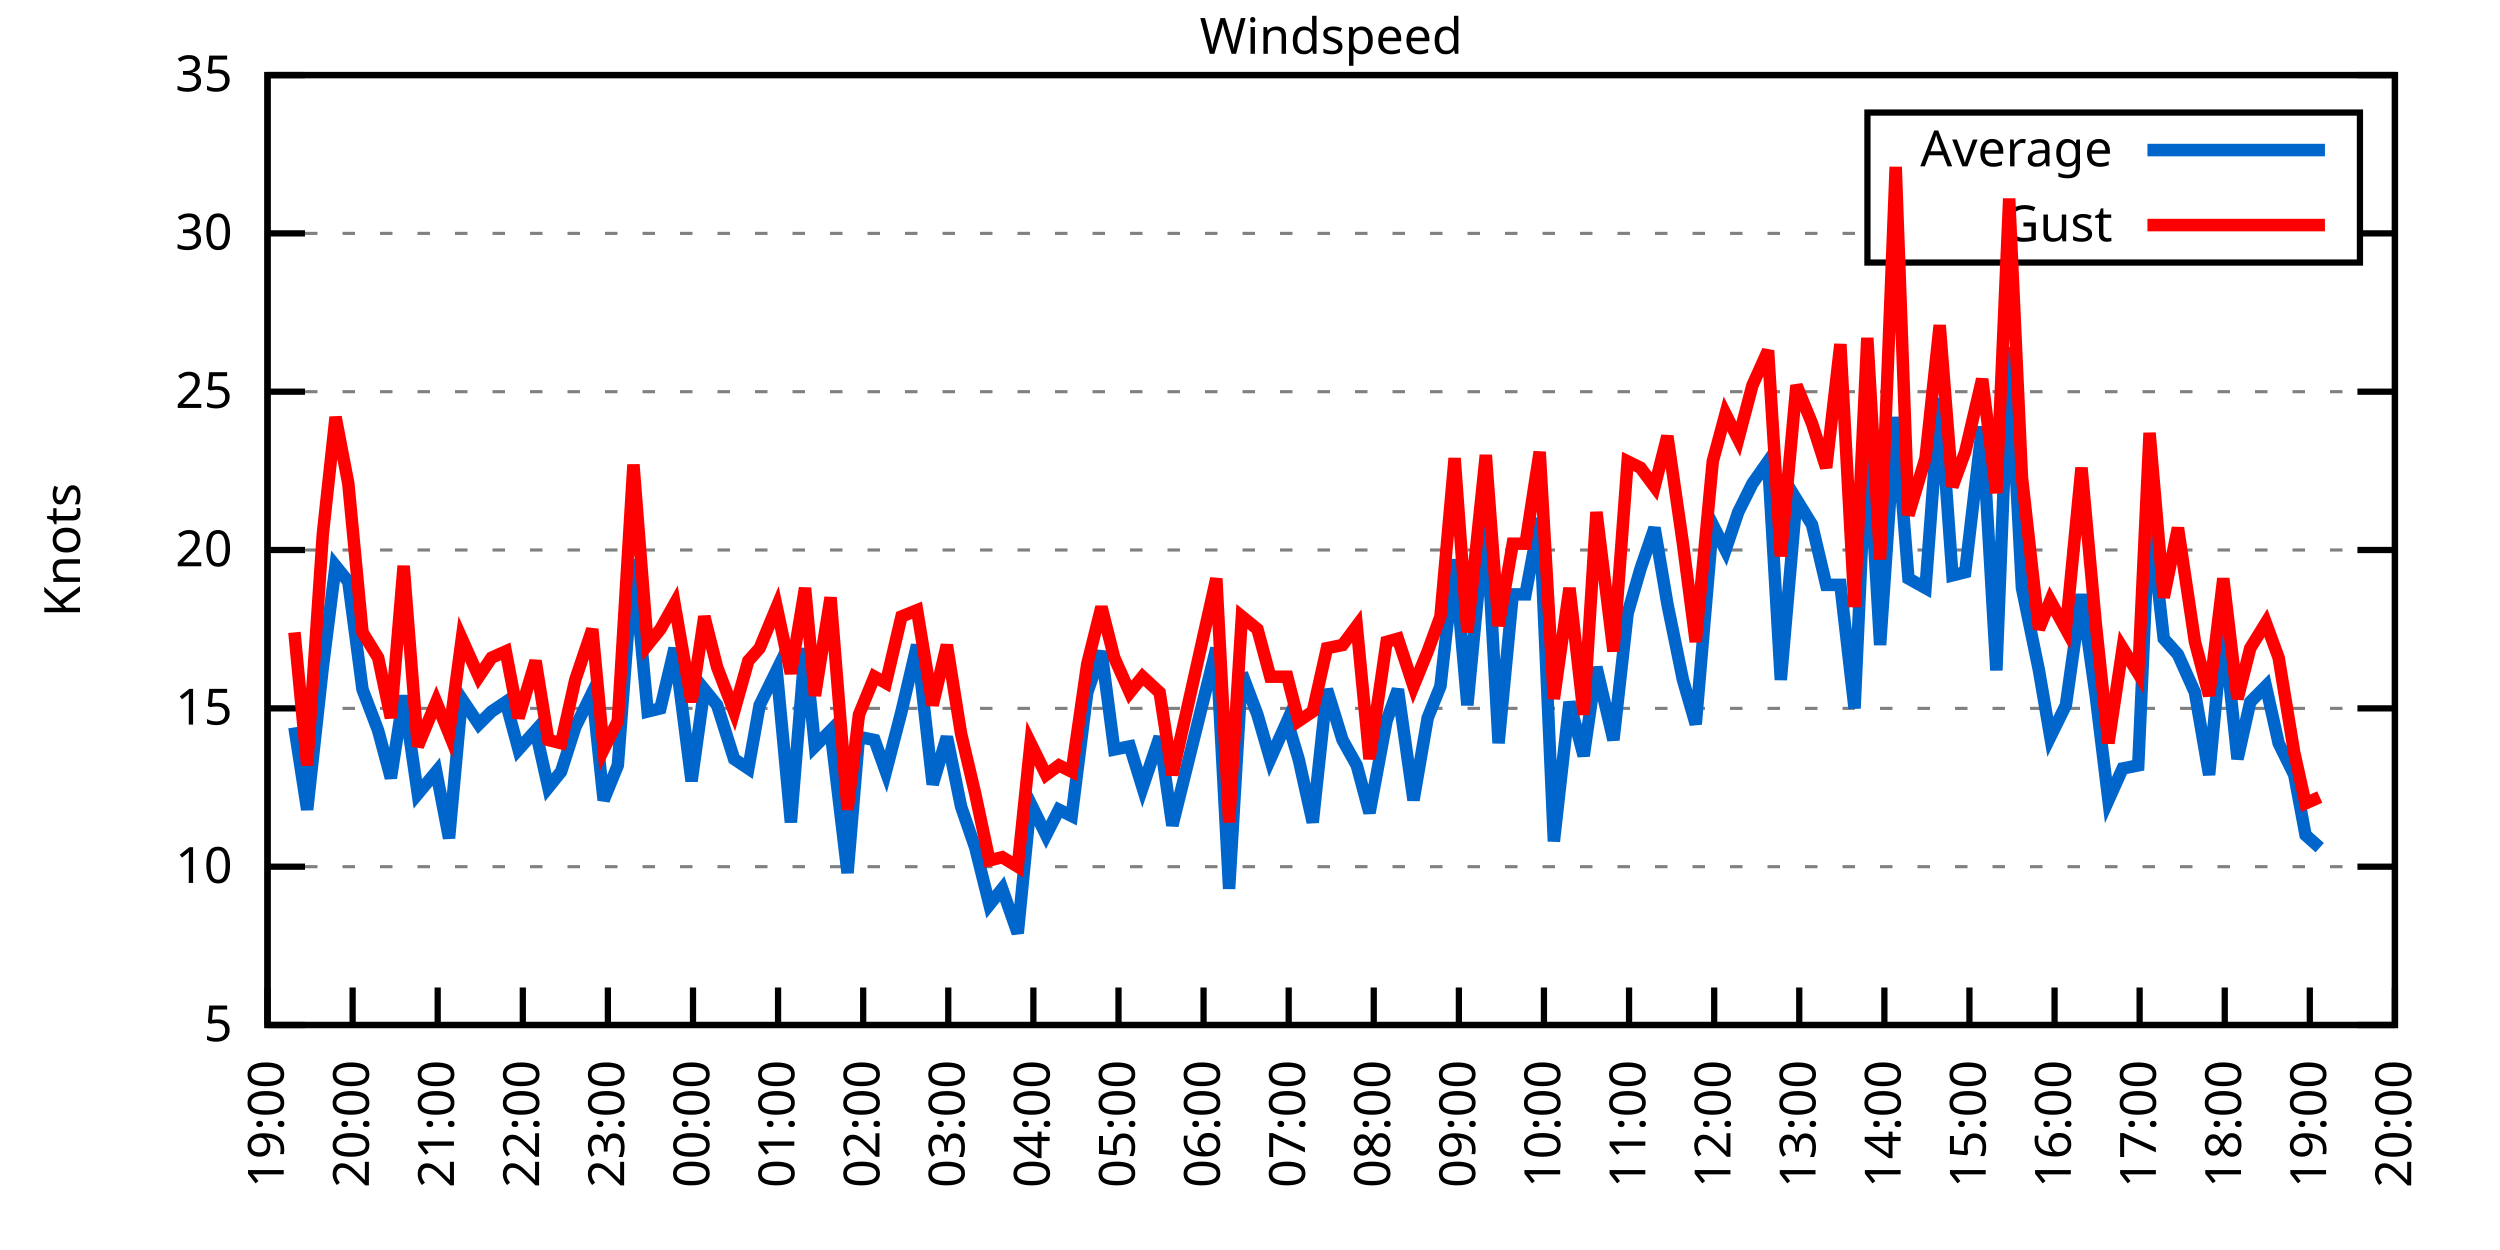
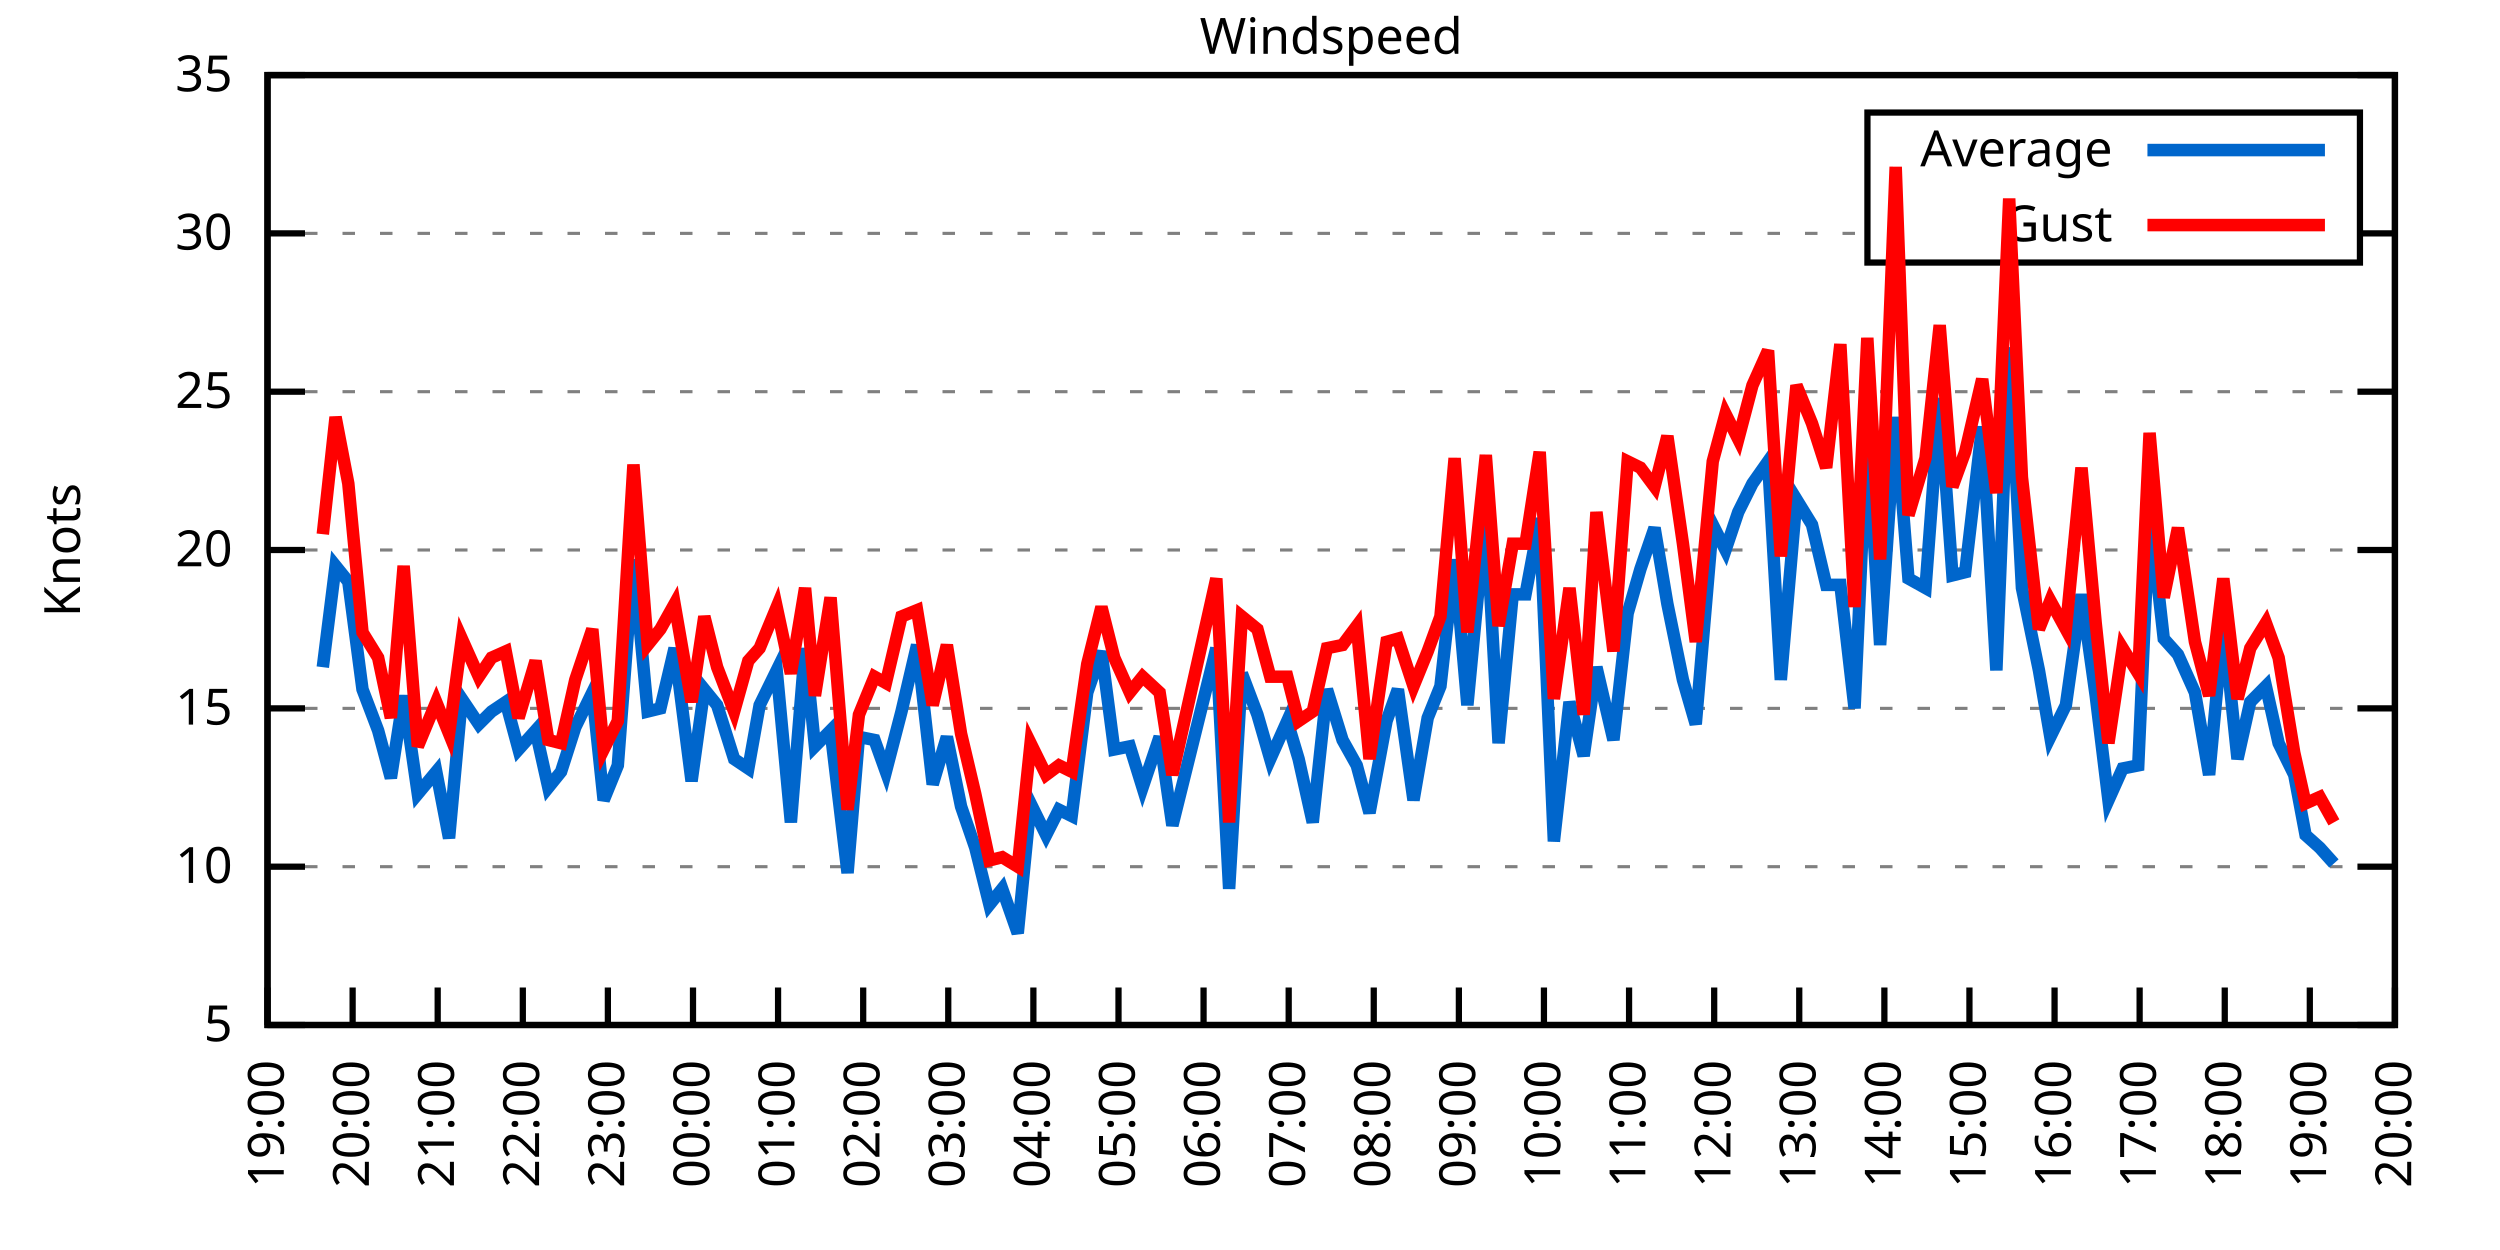
<svg xmlns="http://www.w3.org/2000/svg" xmlns:xlink="http://www.w3.org/1999/xlink" width="400" height="200" viewBox="0 0 400 200">
  <g id="gnuplot_canvas">
    <rect x="0" y="0" width="400" height="200" fill="none" />
    <defs>
      <circle id="gpDot" r="0.5" stroke-width="0.5" stroke="currentColor" />
      <path id="gpPt0" stroke-width="0.333" stroke="currentColor" d="M-1,0 h2 M0,-1 v2" />
      <path id="gpPt1" stroke-width="0.333" stroke="currentColor" d="M-1,-1 L1,1 M1,-1 L-1,1" />
      <path id="gpPt2" stroke-width="0.333" stroke="currentColor" d="M-1,0 L1,0 M0,-1 L0,1 M-1,-1 L1,1 M-1,1 L1,-1" />
      <rect id="gpPt3" stroke-width="0.333" stroke="currentColor" x="-1" y="-1" width="2" height="2" />
      <rect id="gpPt4" stroke-width="0.333" stroke="currentColor" fill="currentColor" x="-1" y="-1" width="2" height="2" />
      <circle id="gpPt5" stroke-width="0.333" stroke="currentColor" cx="0" cy="0" r="1" />
      <use xlink:href="#gpPt5" id="gpPt6" fill="currentColor" stroke="none" />
      <path id="gpPt7" stroke-width="0.333" stroke="currentColor" d="M0,-1.33 L-1.33,0.67 L1.33,0.67 z" />
      <use xlink:href="#gpPt7" id="gpPt8" fill="currentColor" stroke="none" />
      <use xlink:href="#gpPt7" id="gpPt9" stroke="currentColor" transform="rotate(180)" />
      <use xlink:href="#gpPt9" id="gpPt10" fill="currentColor" stroke="none" />
      <use xlink:href="#gpPt3" id="gpPt11" stroke="currentColor" transform="rotate(45)" />
      <use xlink:href="#gpPt11" id="gpPt12" fill="currentColor" stroke="none" />
      <path id="gpPt13" stroke-width="0.333" stroke="currentColor" d="M0,1.330 L1.265,0.411 L0.782,-1.067 L-0.782,-1.076 L-1.265,0.411 z" />
      <use xlink:href="#gpPt13" id="gpPt14" fill="currentColor" stroke="none" />
      <filter id="textbox" filterUnits="objectBoundingBox" x="0" y="0" height="1" width="1">
        <feFlood flood-color="white" flood-opacity="1" result="bgnd" />
        <feComposite in="SourceGraphic" in2="bgnd" operator="atop" />
      </filter>
      <filter id="greybox" filterUnits="objectBoundingBox" x="0" y="0" height="1" width="1">
        <feFlood flood-color="lightgrey" flood-opacity="1" result="grey" />
        <feComposite in="SourceGraphic" in2="grey" operator="atop" />
      </filter>
    </defs>
    <g fill="none" color="white" stroke="currentColor" stroke-width="1.00" stroke-linecap="butt" stroke-linejoin="miter">
</g>
    <g fill="none" color="black" stroke="currentColor" stroke-width="1.00" stroke-linecap="butt" stroke-linejoin="miter">
      <g stroke="none" shape-rendering="crispEdges">
        <polygon fill="rgb(255, 255, 255)" points="42.80,164.00 383.18,164.00 383.18,12.02 42.80,12.02 " />
      </g>
    </g>
    <g fill="none" color="black" stroke="currentColor" stroke-width="1.00" stroke-linecap="butt" stroke-linejoin="miter">
</g>
    <g fill="none" color="black" stroke="black" stroke-width="0.50" stroke-linecap="butt" stroke-linejoin="miter">
</g>
    <g fill="none" color="gray" stroke="currentColor" stroke-width="0.50" stroke-linecap="butt" stroke-linejoin="miter">
      <path stroke="gray" stroke-dasharray="2,4" class="gridline" d="M42.80,164.00 L383.19,164.00  " />
    </g>
    <g fill="none" color="gray" stroke="gray" stroke-width="1.00" stroke-linecap="butt" stroke-linejoin="miter">
</g>
    <g fill="none" color="black" stroke="currentColor" stroke-width="1.00" stroke-linecap="butt" stroke-linejoin="miter">
      <path stroke="black" d="M42.80,164.00 L48.80,164.00 M383.19,164.00 L377.19,164.00  " />
      <g transform="translate(37.20,166.60)" stroke="none" fill="black" font-family="Sans" font-size="8.00" text-anchor="end">
        <text>
          <tspan font-family="Sans"> 5</tspan>
        </text>
      </g>
    </g>
    <g fill="none" color="black" stroke="currentColor" stroke-width="1.00" stroke-linecap="butt" stroke-linejoin="miter">
</g>
    <g fill="none" color="black" stroke="black" stroke-width="0.50" stroke-linecap="butt" stroke-linejoin="miter">
</g>
    <g fill="none" color="gray" stroke="currentColor" stroke-width="0.50" stroke-linecap="butt" stroke-linejoin="miter">
      <path stroke="gray" stroke-dasharray="2,4" class="gridline" d="M42.80,138.67 L383.19,138.67  " />
    </g>
    <g fill="none" color="gray" stroke="gray" stroke-width="1.00" stroke-linecap="butt" stroke-linejoin="miter">
</g>
    <g fill="none" color="black" stroke="currentColor" stroke-width="1.00" stroke-linecap="butt" stroke-linejoin="miter">
      <path stroke="black" d="M42.80,138.67 L48.80,138.67 M383.19,138.67 L377.19,138.67  " />
      <g transform="translate(37.20,141.27)" stroke="none" fill="black" font-family="Sans" font-size="8.00" text-anchor="end">
        <text>
          <tspan font-family="Sans"> 10</tspan>
        </text>
      </g>
    </g>
    <g fill="none" color="black" stroke="currentColor" stroke-width="1.00" stroke-linecap="butt" stroke-linejoin="miter">
</g>
    <g fill="none" color="black" stroke="black" stroke-width="0.50" stroke-linecap="butt" stroke-linejoin="miter">
</g>
    <g fill="none" color="gray" stroke="currentColor" stroke-width="0.50" stroke-linecap="butt" stroke-linejoin="miter">
      <path stroke="gray" stroke-dasharray="2,4" class="gridline" d="M42.80,113.34 L383.19,113.34  " />
    </g>
    <g fill="none" color="gray" stroke="gray" stroke-width="1.00" stroke-linecap="butt" stroke-linejoin="miter">
</g>
    <g fill="none" color="black" stroke="currentColor" stroke-width="1.00" stroke-linecap="butt" stroke-linejoin="miter">
      <path stroke="black" d="M42.80,113.34 L48.80,113.34 M383.19,113.34 L377.19,113.34  " />
      <g transform="translate(37.20,115.94)" stroke="none" fill="black" font-family="Sans" font-size="8.00" text-anchor="end">
        <text>
          <tspan font-family="Sans"> 15</tspan>
        </text>
      </g>
    </g>
    <g fill="none" color="black" stroke="currentColor" stroke-width="1.00" stroke-linecap="butt" stroke-linejoin="miter">
</g>
    <g fill="none" color="black" stroke="black" stroke-width="0.50" stroke-linecap="butt" stroke-linejoin="miter">
</g>
    <g fill="none" color="gray" stroke="currentColor" stroke-width="0.50" stroke-linecap="butt" stroke-linejoin="miter">
      <path stroke="gray" stroke-dasharray="2,4" class="gridline" d="M42.80,88.00 L383.19,88.00  " />
    </g>
    <g fill="none" color="gray" stroke="gray" stroke-width="1.00" stroke-linecap="butt" stroke-linejoin="miter">
</g>
    <g fill="none" color="black" stroke="currentColor" stroke-width="1.00" stroke-linecap="butt" stroke-linejoin="miter">
      <path stroke="black" d="M42.80,88.00 L48.80,88.00 M383.19,88.00 L377.19,88.00  " />
      <g transform="translate(37.20,90.60)" stroke="none" fill="black" font-family="Sans" font-size="8.00" text-anchor="end">
        <text>
          <tspan font-family="Sans"> 20</tspan>
        </text>
      </g>
    </g>
    <g fill="none" color="black" stroke="currentColor" stroke-width="1.00" stroke-linecap="butt" stroke-linejoin="miter">
</g>
    <g fill="none" color="black" stroke="black" stroke-width="0.50" stroke-linecap="butt" stroke-linejoin="miter">
</g>
    <g fill="none" color="gray" stroke="currentColor" stroke-width="0.50" stroke-linecap="butt" stroke-linejoin="miter">
      <path stroke="gray" stroke-dasharray="2,4" class="gridline" d="M42.80,62.67 L383.19,62.67  " />
    </g>
    <g fill="none" color="gray" stroke="gray" stroke-width="1.00" stroke-linecap="butt" stroke-linejoin="miter">
</g>
    <g fill="none" color="black" stroke="currentColor" stroke-width="1.00" stroke-linecap="butt" stroke-linejoin="miter">
      <path stroke="black" d="M42.80,62.67 L48.80,62.67 M383.19,62.67 L377.19,62.67  " />
      <g transform="translate(37.20,65.27)" stroke="none" fill="black" font-family="Sans" font-size="8.00" text-anchor="end">
        <text>
          <tspan font-family="Sans"> 25</tspan>
        </text>
      </g>
    </g>
    <g fill="none" color="black" stroke="currentColor" stroke-width="1.00" stroke-linecap="butt" stroke-linejoin="miter">
</g>
    <g fill="none" color="black" stroke="black" stroke-width="0.50" stroke-linecap="butt" stroke-linejoin="miter">
</g>
    <g fill="none" color="gray" stroke="currentColor" stroke-width="0.50" stroke-linecap="butt" stroke-linejoin="miter">
      <path stroke="gray" stroke-dasharray="2,4" class="gridline" d="M42.80,37.34 L298.79,37.34 M377.59,37.34 L383.19,37.34  " />
    </g>
    <g fill="none" color="gray" stroke="gray" stroke-width="1.00" stroke-linecap="butt" stroke-linejoin="miter">
</g>
    <g fill="none" color="black" stroke="currentColor" stroke-width="1.00" stroke-linecap="butt" stroke-linejoin="miter">
      <path stroke="black" d="M42.80,37.34 L48.80,37.34 M383.19,37.34 L377.19,37.34  " />
      <g transform="translate(37.20,39.94)" stroke="none" fill="black" font-family="Sans" font-size="8.00" text-anchor="end">
        <text>
          <tspan font-family="Sans"> 30</tspan>
        </text>
      </g>
    </g>
    <g fill="none" color="black" stroke="currentColor" stroke-width="1.00" stroke-linecap="butt" stroke-linejoin="miter">
</g>
    <g fill="none" color="black" stroke="black" stroke-width="0.50" stroke-linecap="butt" stroke-linejoin="miter">
</g>
    <g fill="none" color="gray" stroke="currentColor" stroke-width="0.50" stroke-linecap="butt" stroke-linejoin="miter">
      <path stroke="gray" stroke-dasharray="2,4" class="gridline" d="M42.80,12.01 L383.19,12.01  " />
    </g>
    <g fill="none" color="gray" stroke="gray" stroke-width="1.00" stroke-linecap="butt" stroke-linejoin="miter">
</g>
    <g fill="none" color="black" stroke="currentColor" stroke-width="1.00" stroke-linecap="butt" stroke-linejoin="miter">
      <path stroke="black" d="M42.80,12.01 L48.80,12.01 M383.19,12.01 L377.19,12.01  " />
      <g transform="translate(37.20,14.61)" stroke="none" fill="black" font-family="Sans" font-size="8.00" text-anchor="end">
        <text>
          <tspan font-family="Sans"> 35</tspan>
        </text>
      </g>
    </g>
    <g fill="none" color="black" stroke="currentColor" stroke-width="1.00" stroke-linecap="butt" stroke-linejoin="miter">
      <path stroke="black" d="M42.80,164.00 L42.80,158.00  " />
      <g transform="translate(45.40,169.60) rotate(270.00)" stroke="none" fill="black" font-family="Sans" font-size="8.00" text-anchor="end">
        <text>
          <tspan font-family="Sans">19:00</tspan>
        </text>
      </g>
    </g>
    <g fill="none" color="black" stroke="currentColor" stroke-width="1.00" stroke-linecap="butt" stroke-linejoin="miter">
      <path stroke="black" d="M56.42,164.00 L56.42,158.00  " />
      <g transform="translate(59.02,169.60) rotate(270.00)" stroke="none" fill="black" font-family="Sans" font-size="8.00" text-anchor="end">
        <text>
          <tspan font-family="Sans">20:00</tspan>
        </text>
      </g>
    </g>
    <g fill="none" color="black" stroke="currentColor" stroke-width="1.00" stroke-linecap="butt" stroke-linejoin="miter">
      <path stroke="black" d="M70.03,164.00 L70.03,158.00  " />
      <g transform="translate(72.63,169.60) rotate(270.00)" stroke="none" fill="black" font-family="Sans" font-size="8.00" text-anchor="end">
        <text>
          <tspan font-family="Sans">21:00</tspan>
        </text>
      </g>
    </g>
    <g fill="none" color="black" stroke="currentColor" stroke-width="1.00" stroke-linecap="butt" stroke-linejoin="miter">
      <path stroke="black" d="M83.65,164.00 L83.65,158.00  " />
      <g transform="translate(86.25,169.60) rotate(270.00)" stroke="none" fill="black" font-family="Sans" font-size="8.00" text-anchor="end">
        <text>
          <tspan font-family="Sans">22:00</tspan>
        </text>
      </g>
    </g>
    <g fill="none" color="black" stroke="currentColor" stroke-width="1.00" stroke-linecap="butt" stroke-linejoin="miter">
      <path stroke="black" d="M97.26,164.00 L97.26,158.00  " />
      <g transform="translate(99.86,169.60) rotate(270.00)" stroke="none" fill="black" font-family="Sans" font-size="8.00" text-anchor="end">
        <text>
          <tspan font-family="Sans">23:00</tspan>
        </text>
      </g>
    </g>
    <g fill="none" color="black" stroke="currentColor" stroke-width="1.00" stroke-linecap="butt" stroke-linejoin="miter">
      <path stroke="black" d="M110.88,164.00 L110.88,158.00  " />
      <g transform="translate(113.48,169.60) rotate(270.00)" stroke="none" fill="black" font-family="Sans" font-size="8.00" text-anchor="end">
        <text>
          <tspan font-family="Sans">00:00</tspan>
        </text>
      </g>
    </g>
    <g fill="none" color="black" stroke="currentColor" stroke-width="1.00" stroke-linecap="butt" stroke-linejoin="miter">
      <path stroke="black" d="M124.49,164.00 L124.49,158.00  " />
      <g transform="translate(127.09,169.60) rotate(270.00)" stroke="none" fill="black" font-family="Sans" font-size="8.00" text-anchor="end">
        <text>
          <tspan font-family="Sans">01:00</tspan>
        </text>
      </g>
    </g>
    <g fill="none" color="black" stroke="currentColor" stroke-width="1.00" stroke-linecap="butt" stroke-linejoin="miter">
      <path stroke="black" d="M138.11,164.00 L138.11,158.00  " />
      <g transform="translate(140.71,169.60) rotate(270.00)" stroke="none" fill="black" font-family="Sans" font-size="8.00" text-anchor="end">
        <text>
          <tspan font-family="Sans">02:00</tspan>
        </text>
      </g>
    </g>
    <g fill="none" color="black" stroke="currentColor" stroke-width="1.00" stroke-linecap="butt" stroke-linejoin="miter">
      <path stroke="black" d="M151.72,164.00 L151.72,158.00  " />
      <g transform="translate(154.32,169.60) rotate(270.00)" stroke="none" fill="black" font-family="Sans" font-size="8.00" text-anchor="end">
        <text>
          <tspan font-family="Sans">03:00</tspan>
        </text>
      </g>
    </g>
    <g fill="none" color="black" stroke="currentColor" stroke-width="1.00" stroke-linecap="butt" stroke-linejoin="miter">
      <path stroke="black" d="M165.34,164.00 L165.34,158.00  " />
      <g transform="translate(167.94,169.60) rotate(270.00)" stroke="none" fill="black" font-family="Sans" font-size="8.00" text-anchor="end">
        <text>
          <tspan font-family="Sans">04:00</tspan>
        </text>
      </g>
    </g>
    <g fill="none" color="black" stroke="currentColor" stroke-width="1.00" stroke-linecap="butt" stroke-linejoin="miter">
      <path stroke="black" d="M178.96,164.00 L178.96,158.00  " />
      <g transform="translate(181.56,169.60) rotate(270.00)" stroke="none" fill="black" font-family="Sans" font-size="8.00" text-anchor="end">
        <text>
          <tspan font-family="Sans">05:00</tspan>
        </text>
      </g>
    </g>
    <g fill="none" color="black" stroke="currentColor" stroke-width="1.00" stroke-linecap="butt" stroke-linejoin="miter">
      <path stroke="black" d="M192.57,164.00 L192.57,158.00  " />
      <g transform="translate(195.17,169.60) rotate(270.00)" stroke="none" fill="black" font-family="Sans" font-size="8.00" text-anchor="end">
        <text>
          <tspan font-family="Sans">06:00</tspan>
        </text>
      </g>
    </g>
    <g fill="none" color="black" stroke="currentColor" stroke-width="1.00" stroke-linecap="butt" stroke-linejoin="miter">
      <path stroke="black" d="M206.19,164.00 L206.19,158.00  " />
      <g transform="translate(208.79,169.60) rotate(270.00)" stroke="none" fill="black" font-family="Sans" font-size="8.00" text-anchor="end">
        <text>
          <tspan font-family="Sans">07:00</tspan>
        </text>
      </g>
    </g>
    <g fill="none" color="black" stroke="currentColor" stroke-width="1.00" stroke-linecap="butt" stroke-linejoin="miter">
      <path stroke="black" d="M219.80,164.00 L219.80,158.00  " />
      <g transform="translate(222.40,169.60) rotate(270.00)" stroke="none" fill="black" font-family="Sans" font-size="8.00" text-anchor="end">
        <text>
          <tspan font-family="Sans">08:00</tspan>
        </text>
      </g>
    </g>
    <g fill="none" color="black" stroke="currentColor" stroke-width="1.00" stroke-linecap="butt" stroke-linejoin="miter">
      <path stroke="black" d="M233.42,164.00 L233.42,158.00  " />
      <g transform="translate(236.02,169.60) rotate(270.00)" stroke="none" fill="black" font-family="Sans" font-size="8.00" text-anchor="end">
        <text>
          <tspan font-family="Sans">09:00</tspan>
        </text>
      </g>
    </g>
    <g fill="none" color="black" stroke="currentColor" stroke-width="1.00" stroke-linecap="butt" stroke-linejoin="miter">
      <path stroke="black" d="M247.03,164.00 L247.03,158.00  " />
      <g transform="translate(249.63,169.60) rotate(270.00)" stroke="none" fill="black" font-family="Sans" font-size="8.00" text-anchor="end">
        <text>
          <tspan font-family="Sans">10:00</tspan>
        </text>
      </g>
    </g>
    <g fill="none" color="black" stroke="currentColor" stroke-width="1.00" stroke-linecap="butt" stroke-linejoin="miter">
      <path stroke="black" d="M260.65,164.00 L260.65,158.00  " />
      <g transform="translate(263.25,169.60) rotate(270.00)" stroke="none" fill="black" font-family="Sans" font-size="8.00" text-anchor="end">
        <text>
          <tspan font-family="Sans">11:00</tspan>
        </text>
      </g>
    </g>
    <g fill="none" color="black" stroke="currentColor" stroke-width="1.00" stroke-linecap="butt" stroke-linejoin="miter">
      <path stroke="black" d="M274.27,164.00 L274.27,158.00  " />
      <g transform="translate(276.87,169.60) rotate(270.00)" stroke="none" fill="black" font-family="Sans" font-size="8.00" text-anchor="end">
        <text>
          <tspan font-family="Sans">12:00</tspan>
        </text>
      </g>
    </g>
    <g fill="none" color="black" stroke="currentColor" stroke-width="1.00" stroke-linecap="butt" stroke-linejoin="miter">
      <path stroke="black" d="M287.88,164.00 L287.88,158.00  " />
      <g transform="translate(290.48,169.60) rotate(270.00)" stroke="none" fill="black" font-family="Sans" font-size="8.00" text-anchor="end">
        <text>
          <tspan font-family="Sans">13:00</tspan>
        </text>
      </g>
    </g>
    <g fill="none" color="black" stroke="currentColor" stroke-width="1.00" stroke-linecap="butt" stroke-linejoin="miter">
      <path stroke="black" d="M301.50,164.00 L301.50,158.00  " />
      <g transform="translate(304.10,169.60) rotate(270.00)" stroke="none" fill="black" font-family="Sans" font-size="8.00" text-anchor="end">
        <text>
          <tspan font-family="Sans">14:00</tspan>
        </text>
      </g>
    </g>
    <g fill="none" color="black" stroke="currentColor" stroke-width="1.00" stroke-linecap="butt" stroke-linejoin="miter">
      <path stroke="black" d="M315.11,164.00 L315.11,158.00  " />
      <g transform="translate(317.71,169.60) rotate(270.00)" stroke="none" fill="black" font-family="Sans" font-size="8.00" text-anchor="end">
        <text>
          <tspan font-family="Sans">15:00</tspan>
        </text>
      </g>
    </g>
    <g fill="none" color="black" stroke="currentColor" stroke-width="1.00" stroke-linecap="butt" stroke-linejoin="miter">
      <path stroke="black" d="M328.73,164.00 L328.73,158.00  " />
      <g transform="translate(331.33,169.60) rotate(270.00)" stroke="none" fill="black" font-family="Sans" font-size="8.00" text-anchor="end">
        <text>
          <tspan font-family="Sans">16:00</tspan>
        </text>
      </g>
    </g>
    <g fill="none" color="black" stroke="currentColor" stroke-width="1.00" stroke-linecap="butt" stroke-linejoin="miter">
      <path stroke="black" d="M342.34,164.00 L342.34,158.00  " />
      <g transform="translate(344.94,169.60) rotate(270.00)" stroke="none" fill="black" font-family="Sans" font-size="8.00" text-anchor="end">
        <text>
          <tspan font-family="Sans">17:00</tspan>
        </text>
      </g>
    </g>
    <g fill="none" color="black" stroke="currentColor" stroke-width="1.00" stroke-linecap="butt" stroke-linejoin="miter">
      <path stroke="black" d="M355.96,164.00 L355.96,158.00  " />
      <g transform="translate(358.56,169.60) rotate(270.00)" stroke="none" fill="black" font-family="Sans" font-size="8.00" text-anchor="end">
        <text>
          <tspan font-family="Sans">18:00</tspan>
        </text>
      </g>
    </g>
    <g fill="none" color="black" stroke="currentColor" stroke-width="1.00" stroke-linecap="butt" stroke-linejoin="miter">
      <path stroke="black" d="M369.57,164.00 L369.57,158.00  " />
      <g transform="translate(372.17,169.60) rotate(270.00)" stroke="none" fill="black" font-family="Sans" font-size="8.00" text-anchor="end">
        <text>
          <tspan font-family="Sans">19:00</tspan>
        </text>
      </g>
    </g>
    <g fill="none" color="black" stroke="currentColor" stroke-width="1.00" stroke-linecap="butt" stroke-linejoin="miter">
      <path stroke="black" d="M383.19,164.00 L383.19,158.00  " />
      <g transform="translate(385.79,169.60) rotate(270.00)" stroke="none" fill="black" font-family="Sans" font-size="8.00" text-anchor="end">
        <text>
          <tspan font-family="Sans">20:00</tspan>
        </text>
      </g>
    </g>
    <g fill="none" color="black" stroke="currentColor" stroke-width="1.00" stroke-linecap="butt" stroke-linejoin="miter">
</g>
    <g fill="none" color="black" stroke="currentColor" stroke-width="1.00" stroke-linecap="butt" stroke-linejoin="miter">
      <path stroke="black" d="M42.80,12.01 L42.80,164.00 L383.19,164.00 L383.19,12.01 L42.80,12.01 Z  " />
    </g>
    <g fill="none" color="black" stroke="currentColor" stroke-width="1.00" stroke-linecap="butt" stroke-linejoin="miter">
</g>
    <g fill="none" color="black" stroke="currentColor" stroke-width="1.00" stroke-linecap="butt" stroke-linejoin="miter">
      <path stroke="black" d="M298.79,42.01 L298.79,18.01 L377.59,18.01 L377.59,42.01 L298.79,42.01 Z  " />
    </g>
    <g id="Windspeed_plot_1">
      <g fill="none" color="white" stroke="black" stroke-width="2.00" stroke-linecap="butt" stroke-linejoin="miter">
</g>
      <g fill="none" color="black" stroke="currentColor" stroke-width="2.00" stroke-linecap="butt" stroke-linejoin="miter">
        <g transform="translate(337.99,26.61)" stroke="none" fill="black" font-family="Sans" font-size="8.00" text-anchor="end">
          <text>
            <tspan font-family="Sans">Average</tspan>
          </text>
        </g>
      </g>
      <g fill="none" color="black" stroke="currentColor" stroke-width="2.00" stroke-linecap="butt" stroke-linejoin="miter">
-         <path stroke="rgb(  0, 102, 204)" d="M343.59,24.01 L371.99,24.01 M47.11,116.38 L49.15,129.55 L51.65,106.75 L53.69,90.54 L55.73,93.07 L58.00,110.30   L60.50,116.88 L62.54,124.48 L64.58,111.31 L66.85,127.02 L69.80,123.47 L71.85,134.11 L73.89,111.82 L76.61,115.87   L78.65,113.84 L80.92,112.32 L82.97,119.92 L85.69,116.88 L87.73,126.00 L89.77,123.47 L92.04,116.38 L94.77,110.80   L96.58,128.03 L98.85,122.46 L101.35,89.52 L103.62,113.84 L105.66,113.34 L107.93,103.71 L110.65,124.99 L112.69,110.30   L114.74,112.83 L117.46,121.44 L119.73,122.96 L121.54,112.83 L124.27,107.26 L126.54,131.58 L128.81,103.71 L130.39,119.42   L132.89,116.88 L135.61,139.68 L137.43,117.90 L139.92,118.40 L141.74,123.47 L144.24,113.84 L146.73,103.20 L149.23,125.50   L151.50,117.90 L153.77,129.04 L156.04,135.63 L158.31,144.75 L160.35,142.21 L162.84,149.31 L164.89,128.54 L167.38,133.60   L169.43,129.55 L171.47,130.56 L173.96,110.80 L176.23,104.22 L178.28,119.92 L180.77,119.42 L182.81,126.00 L185.54,117.90   L187.58,132.08 L194.61,103.71 L196.66,142.21 L198.70,107.76 L201.19,114.35 L203.24,121.44 L205.96,115.36 L207.78,121.44   L210.04,131.58 L212.31,110.30 L214.81,118.40 L217.08,122.46 L219.12,130.06 L221.85,115.36 L223.66,110.30 L226.16,128.03   L228.43,114.86 L230.47,109.79 L232.74,89.52 L234.78,112.83 L237.73,81.93 L239.77,118.91 L242.04,95.10 L244.08,95.10   L246.35,82.94 L248.62,134.62 L251.12,112.32 L253.39,120.94 L255.43,106.75 L258.15,118.40 L260.42,98.14 L262.47,91.04   L264.73,84.46 L266.78,96.62 L269.27,108.78 L271.32,115.87 L274.04,83.95 L276.08,88.00 L278.12,81.93 L280.39,77.37   L282.89,73.82 L284.93,108.78 L287.43,79.90 L289.92,83.95 L292.19,93.58 L294.46,93.58 L296.73,113.34 L298.77,68.25   L300.82,103.20 L303.31,66.73 L305.35,92.56 L308.08,94.08 L310.35,63.69 L312.39,92.06 L314.43,91.55 L317.15,68.25   L319.42,107.26 L321.47,55.58 L323.51,94.08 L326.23,107.26 L328.05,117.90 L330.54,112.83 L333.04,95.10 L335.31,111.31   L337.35,128.03 L339.62,122.96 L342.12,122.46 L343.93,81.93 L346.20,102.19 L348.47,104.72 L351.19,110.80 L353.46,123.98   L355.73,99.66 L358.00,121.44 L360.04,112.32 L362.54,109.79 L364.58,118.91 L367.08,123.98 L368.89,133.60 L371.16,135.63    " />
+         <path stroke="rgb(  0, 102, 204)" d="M343.59,24.01 L371.99,24.01 M51.65,106.75 L53.69,90.54 L55.73,93.07 L58.00,110.30 L60.50,116.88 L62.54,124.48   L64.58,111.31 L66.85,127.02 L69.80,123.47 L71.85,134.11 L73.89,111.82 L76.61,115.87 L78.65,113.84 L80.92,112.32   L82.97,119.92 L85.69,116.88 L87.73,126.00 L89.77,123.47 L92.04,116.38 L94.77,110.80 L96.58,128.03 L98.85,122.46   L101.35,89.52 L103.62,113.84 L105.66,113.34 L107.93,103.71 L110.65,124.99 L112.69,110.30 L114.74,112.83 L117.46,121.44   L119.73,122.96 L121.54,112.83 L124.27,107.26 L126.54,131.58 L128.81,103.71 L130.39,119.42 L132.89,116.88 L135.61,139.68   L137.43,117.90 L139.92,118.40 L141.74,123.47 L144.24,113.84 L146.73,103.20 L149.23,125.50 L151.50,117.90 L153.77,129.04   L156.04,135.63 L158.31,144.75 L160.35,142.21 L162.84,149.31 L164.89,128.54 L167.38,133.60 L169.43,129.55 L171.47,130.56   L173.96,110.80 L176.23,104.22 L178.28,119.92 L180.77,119.42 L182.81,126.00 L185.54,117.90 L187.58,132.08 L194.61,103.71   L196.66,142.21 L198.70,107.76 L201.19,114.35 L203.24,121.44 L205.96,115.36 L207.78,121.44 L210.04,131.58 L212.31,110.30   L214.81,118.40 L217.08,122.46 L219.12,130.06 L221.85,115.36 L223.66,110.30 L226.16,128.03 L228.43,114.86 L230.47,109.79   L232.74,89.52 L234.78,112.83 L237.73,81.93 L239.77,118.91 L242.04,95.10 L244.08,95.10 L246.35,82.94 L248.62,134.62   L251.12,112.32 L253.39,120.94 L255.43,106.75 L258.15,118.40 L260.42,98.14 L262.47,91.04 L264.73,84.46 L266.78,96.62   L269.27,108.78 L271.32,115.87 L274.04,83.95 L276.08,88.00 L278.12,81.93 L280.39,77.37 L282.89,73.82 L284.93,108.78   L287.43,79.90 L289.92,83.95 L292.19,93.58 L294.46,93.58 L296.73,113.34 L298.77,68.25 L300.82,103.20 L303.31,66.73   L305.35,92.56 L308.08,94.08 L310.35,63.69 L312.39,92.06 L314.43,91.55 L317.15,68.25 L319.42,107.26 L321.47,55.58   L323.51,94.08 L326.23,107.26 L328.05,117.90 L330.54,112.83 L333.04,95.10 L335.31,111.31 L337.35,128.03 L339.62,122.96   L342.12,122.46 L343.93,81.93 L346.20,102.19 L348.47,104.72 L351.19,110.80 L353.46,123.98 L355.73,99.66 L358.00,121.44   L360.04,112.32 L362.54,109.79 L364.58,118.91 L367.08,123.98 L368.89,133.60 L371.16,135.63 L373.43,138.16  " />
      </g>
    </g>
    <g id="Windspeed_plot_2">
      <g fill="none" color="black" stroke="currentColor" stroke-width="2.00" stroke-linecap="butt" stroke-linejoin="miter">
        <g transform="translate(337.99,38.61)" stroke="none" fill="black" font-family="Sans" font-size="8.00" text-anchor="end">
          <text>
            <tspan font-family="Sans">Gust</tspan>
          </text>
        </g>
      </g>
      <g fill="none" color="black" stroke="currentColor" stroke-width="2.00" stroke-linecap="butt" stroke-linejoin="miter">
-         <path stroke="rgb(255,   0,   0)" d="M343.59,36.01 L371.99,36.01 M47.11,101.18 L49.15,122.46 L51.65,85.47 L53.69,66.73 L55.73,77.37 L58.00,101.18   L60.50,105.23 L62.54,114.86 L64.58,90.54 L66.85,119.42 L69.80,112.32 L71.85,117.39 L73.89,102.19 L76.61,108.27   L78.65,105.23 L80.92,104.22 L82.97,114.86 L85.69,105.74 L87.73,118.40 L89.77,118.91 L92.04,108.78 L94.77,100.67   L96.58,119.92 L98.85,115.36 L101.35,74.33 L103.62,103.20 L105.66,100.67 L107.93,96.62 L110.65,112.32 L112.69,98.64   L114.74,106.75 L117.46,113.84 L119.73,105.74 L121.54,103.71 L124.27,97.12 L126.54,107.76 L128.81,94.08 L130.39,111.31   L132.89,95.60 L135.61,129.55 L137.43,114.35 L139.92,108.27 L141.74,109.28 L144.24,98.64 L146.73,97.63 L149.23,112.83   L151.50,103.20 L153.77,117.39 L156.04,127.02 L158.31,137.66 L160.35,137.15 L162.84,138.67 L164.89,118.91 L167.38,123.98   L169.43,122.46 L171.47,123.47 L173.96,106.24 L176.23,97.12 L178.28,105.23 L180.77,110.80 L182.81,108.27 L185.54,110.80   L187.58,123.98 L194.61,92.56 L196.66,131.58 L198.70,98.64 L201.19,100.67 L203.24,108.27 L205.96,108.27 L207.78,115.36   L210.04,113.84 L212.31,103.71 L214.81,103.20 L217.08,100.16 L219.12,121.44 L221.85,102.70 L223.66,102.19 L226.16,109.79   L228.43,104.22 L230.47,98.64 L232.74,73.31 L234.78,101.18 L237.73,72.81 L239.77,100.16 L242.04,86.99 L244.08,86.99   L246.35,72.30 L248.62,111.82 L251.12,94.08 L253.39,114.35 L255.43,81.93 L258.15,104.22 L260.42,73.82 L262.47,74.83   L264.73,77.87 L266.78,69.77 L269.27,86.99 L271.32,102.70 L274.04,73.82 L276.08,66.22 L278.12,70.27 L280.39,61.66   L282.89,56.09 L284.93,89.02 L287.43,61.66 L289.92,67.74 L292.19,74.83 L294.46,55.07 L296.73,97.12 L298.77,54.06   L300.82,89.52 L303.31,26.70 L305.35,82.43 L308.08,73.31 L310.35,52.03 L312.39,77.87 L314.43,72.30 L317.15,60.65   L319.42,78.89 L321.47,31.77 L323.51,76.35 L326.23,100.67 L328.05,96.11 L330.54,100.67 L333.04,74.83 L335.31,99.66   L337.35,118.91 L339.62,103.71 L342.12,107.76 L343.93,69.26 L346.20,95.60 L348.47,84.46 L351.19,102.70 L353.46,111.31   L355.73,92.56 L358.00,111.82 L360.04,103.71 L362.54,99.66 L364.58,105.23 L367.08,120.43 L368.89,128.54 L371.16,127.52    " />
+         <path stroke="rgb(255,   0,   0)" d="M343.59,36.01 L371.99,36.01 M51.65,85.47 L53.69,66.73 L55.73,77.37 L58.00,101.18 L60.50,105.23 L62.54,114.86   L64.58,90.54 L66.85,119.42 L69.80,112.32 L71.85,117.39 L73.89,102.19 L76.61,108.27 L78.65,105.23 L80.92,104.22   L82.97,114.86 L85.69,105.74 L87.73,118.40 L89.77,118.91 L92.04,108.78 L94.77,100.67 L96.58,119.92 L98.85,115.36   L101.35,74.33 L103.62,103.20 L105.66,100.67 L107.93,96.62 L110.65,112.32 L112.69,98.64 L114.74,106.75 L117.46,113.84   L119.73,105.74 L121.54,103.71 L124.27,97.12 L126.54,107.76 L128.81,94.08 L130.39,111.31 L132.89,95.60 L135.61,129.55   L137.43,114.35 L139.92,108.27 L141.74,109.28 L144.24,98.64 L146.73,97.63 L149.23,112.83 L151.50,103.20 L153.77,117.39   L156.04,127.02 L158.31,137.66 L160.35,137.15 L162.84,138.67 L164.89,118.91 L167.38,123.98 L169.43,122.46 L171.47,123.47   L173.96,106.24 L176.23,97.12 L178.28,105.23 L180.77,110.80 L182.81,108.27 L185.54,110.80 L187.58,123.98 L194.61,92.56   L196.66,131.58 L198.70,98.64 L201.19,100.67 L203.24,108.27 L205.96,108.27 L207.78,115.36 L210.04,113.84 L212.31,103.71   L214.81,103.20 L217.08,100.16 L219.12,121.44 L221.85,102.70 L223.66,102.19 L226.16,109.79 L228.43,104.22 L230.47,98.64   L232.74,73.31 L234.78,101.18 L237.73,72.81 L239.77,100.16 L242.04,86.99 L244.08,86.99 L246.35,72.30 L248.62,111.82   L251.12,94.08 L253.39,114.35 L255.43,81.93 L258.15,104.22 L260.42,73.82 L262.47,74.83 L264.73,77.87 L266.78,69.77   L269.27,86.99 L271.32,102.70 L274.04,73.82 L276.08,66.22 L278.12,70.27 L280.39,61.66 L282.89,56.09 L284.93,89.02   L287.43,61.66 L289.92,67.74 L292.19,74.83 L294.46,55.07 L296.73,97.12 L298.77,54.06 L300.82,89.52 L303.31,26.70   L305.35,82.43 L308.08,73.31 L310.35,52.03 L312.39,77.87 L314.43,72.30 L317.15,60.65 L319.42,78.89 L321.47,31.77   L323.51,76.35 L326.23,100.67 L328.05,96.11 L330.54,100.67 L333.04,74.83 L335.31,99.66 L337.35,118.91 L339.62,103.71   L342.12,107.76 L343.93,69.26 L346.20,95.60 L348.47,84.46 L351.19,102.70 L353.46,111.31 L355.73,92.56 L358.00,111.82   L360.04,103.71 L362.54,99.66 L364.58,105.23 L367.08,120.43 L368.89,128.54 L371.16,127.52 L373.43,131.58  " />
      </g>
    </g>
    <g fill="none" color="black" stroke="currentColor" stroke-width="2.00" stroke-linecap="butt" stroke-linejoin="miter">
</g>
    <g fill="none" color="black" stroke="black" stroke-width="1.00" stroke-linecap="butt" stroke-linejoin="miter">
</g>
    <g fill="none" color="black" stroke="currentColor" stroke-width="1.00" stroke-linecap="butt" stroke-linejoin="miter">
      <path stroke="black" d="M42.80,12.01 L42.80,164.00 L383.19,164.00 L383.19,12.01 L42.80,12.01 Z  " />
      <g transform="translate(12.80,88.01) rotate(270.00)" stroke="none" fill="black" font-family="Sans" font-size="8.00" text-anchor="middle">
        <text>
          <tspan font-family="Sans">Knots</tspan>
        </text>
      </g>
    </g>
    <g fill="none" color="black" stroke="currentColor" stroke-width="1.00" stroke-linecap="butt" stroke-linejoin="miter">
</g>
    <g fill="none" color="black" stroke="currentColor" stroke-width="1.00" stroke-linecap="butt" stroke-linejoin="miter">
      <g transform="translate(212.99,8.61)" stroke="none" fill="black" font-family="Sans" font-size="8.00" text-anchor="middle">
        <text>
          <tspan font-family="Sans">Windspeed</tspan>
        </text>
      </g>
    </g>
    <g fill="none" color="black" stroke="currentColor" stroke-width="1.00" stroke-linecap="butt" stroke-linejoin="miter">
</g>
  </g>
</svg>
